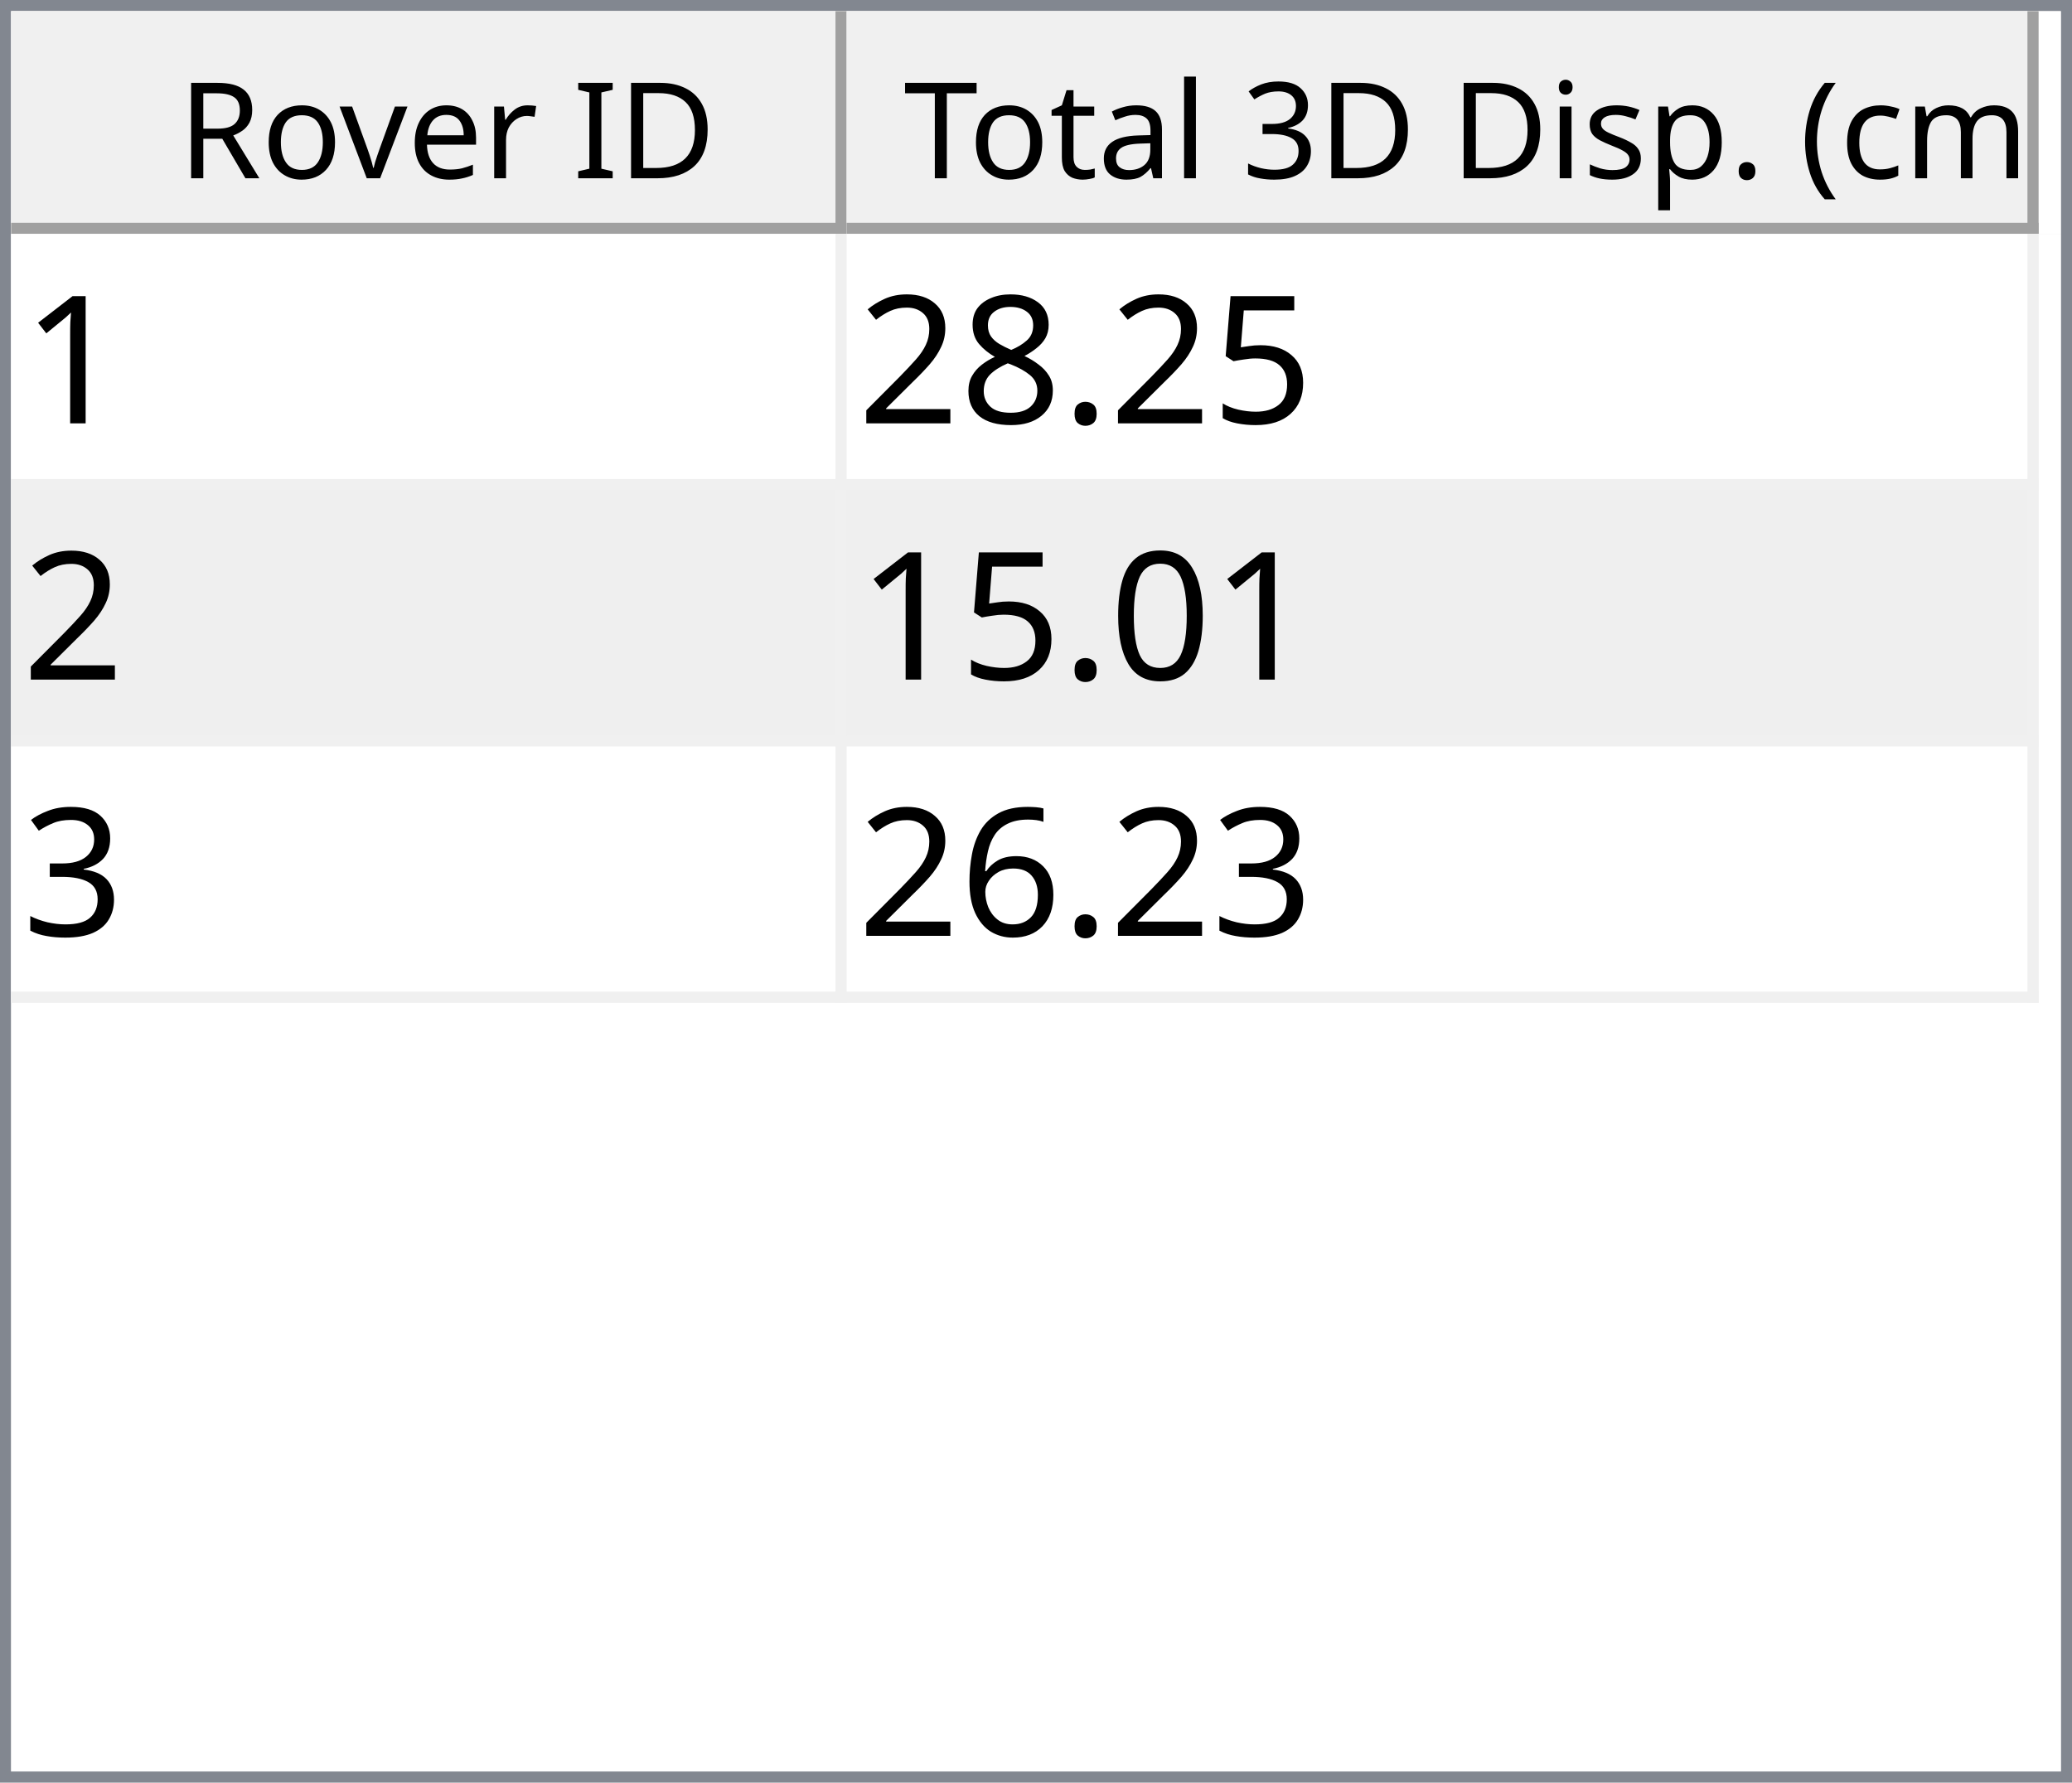
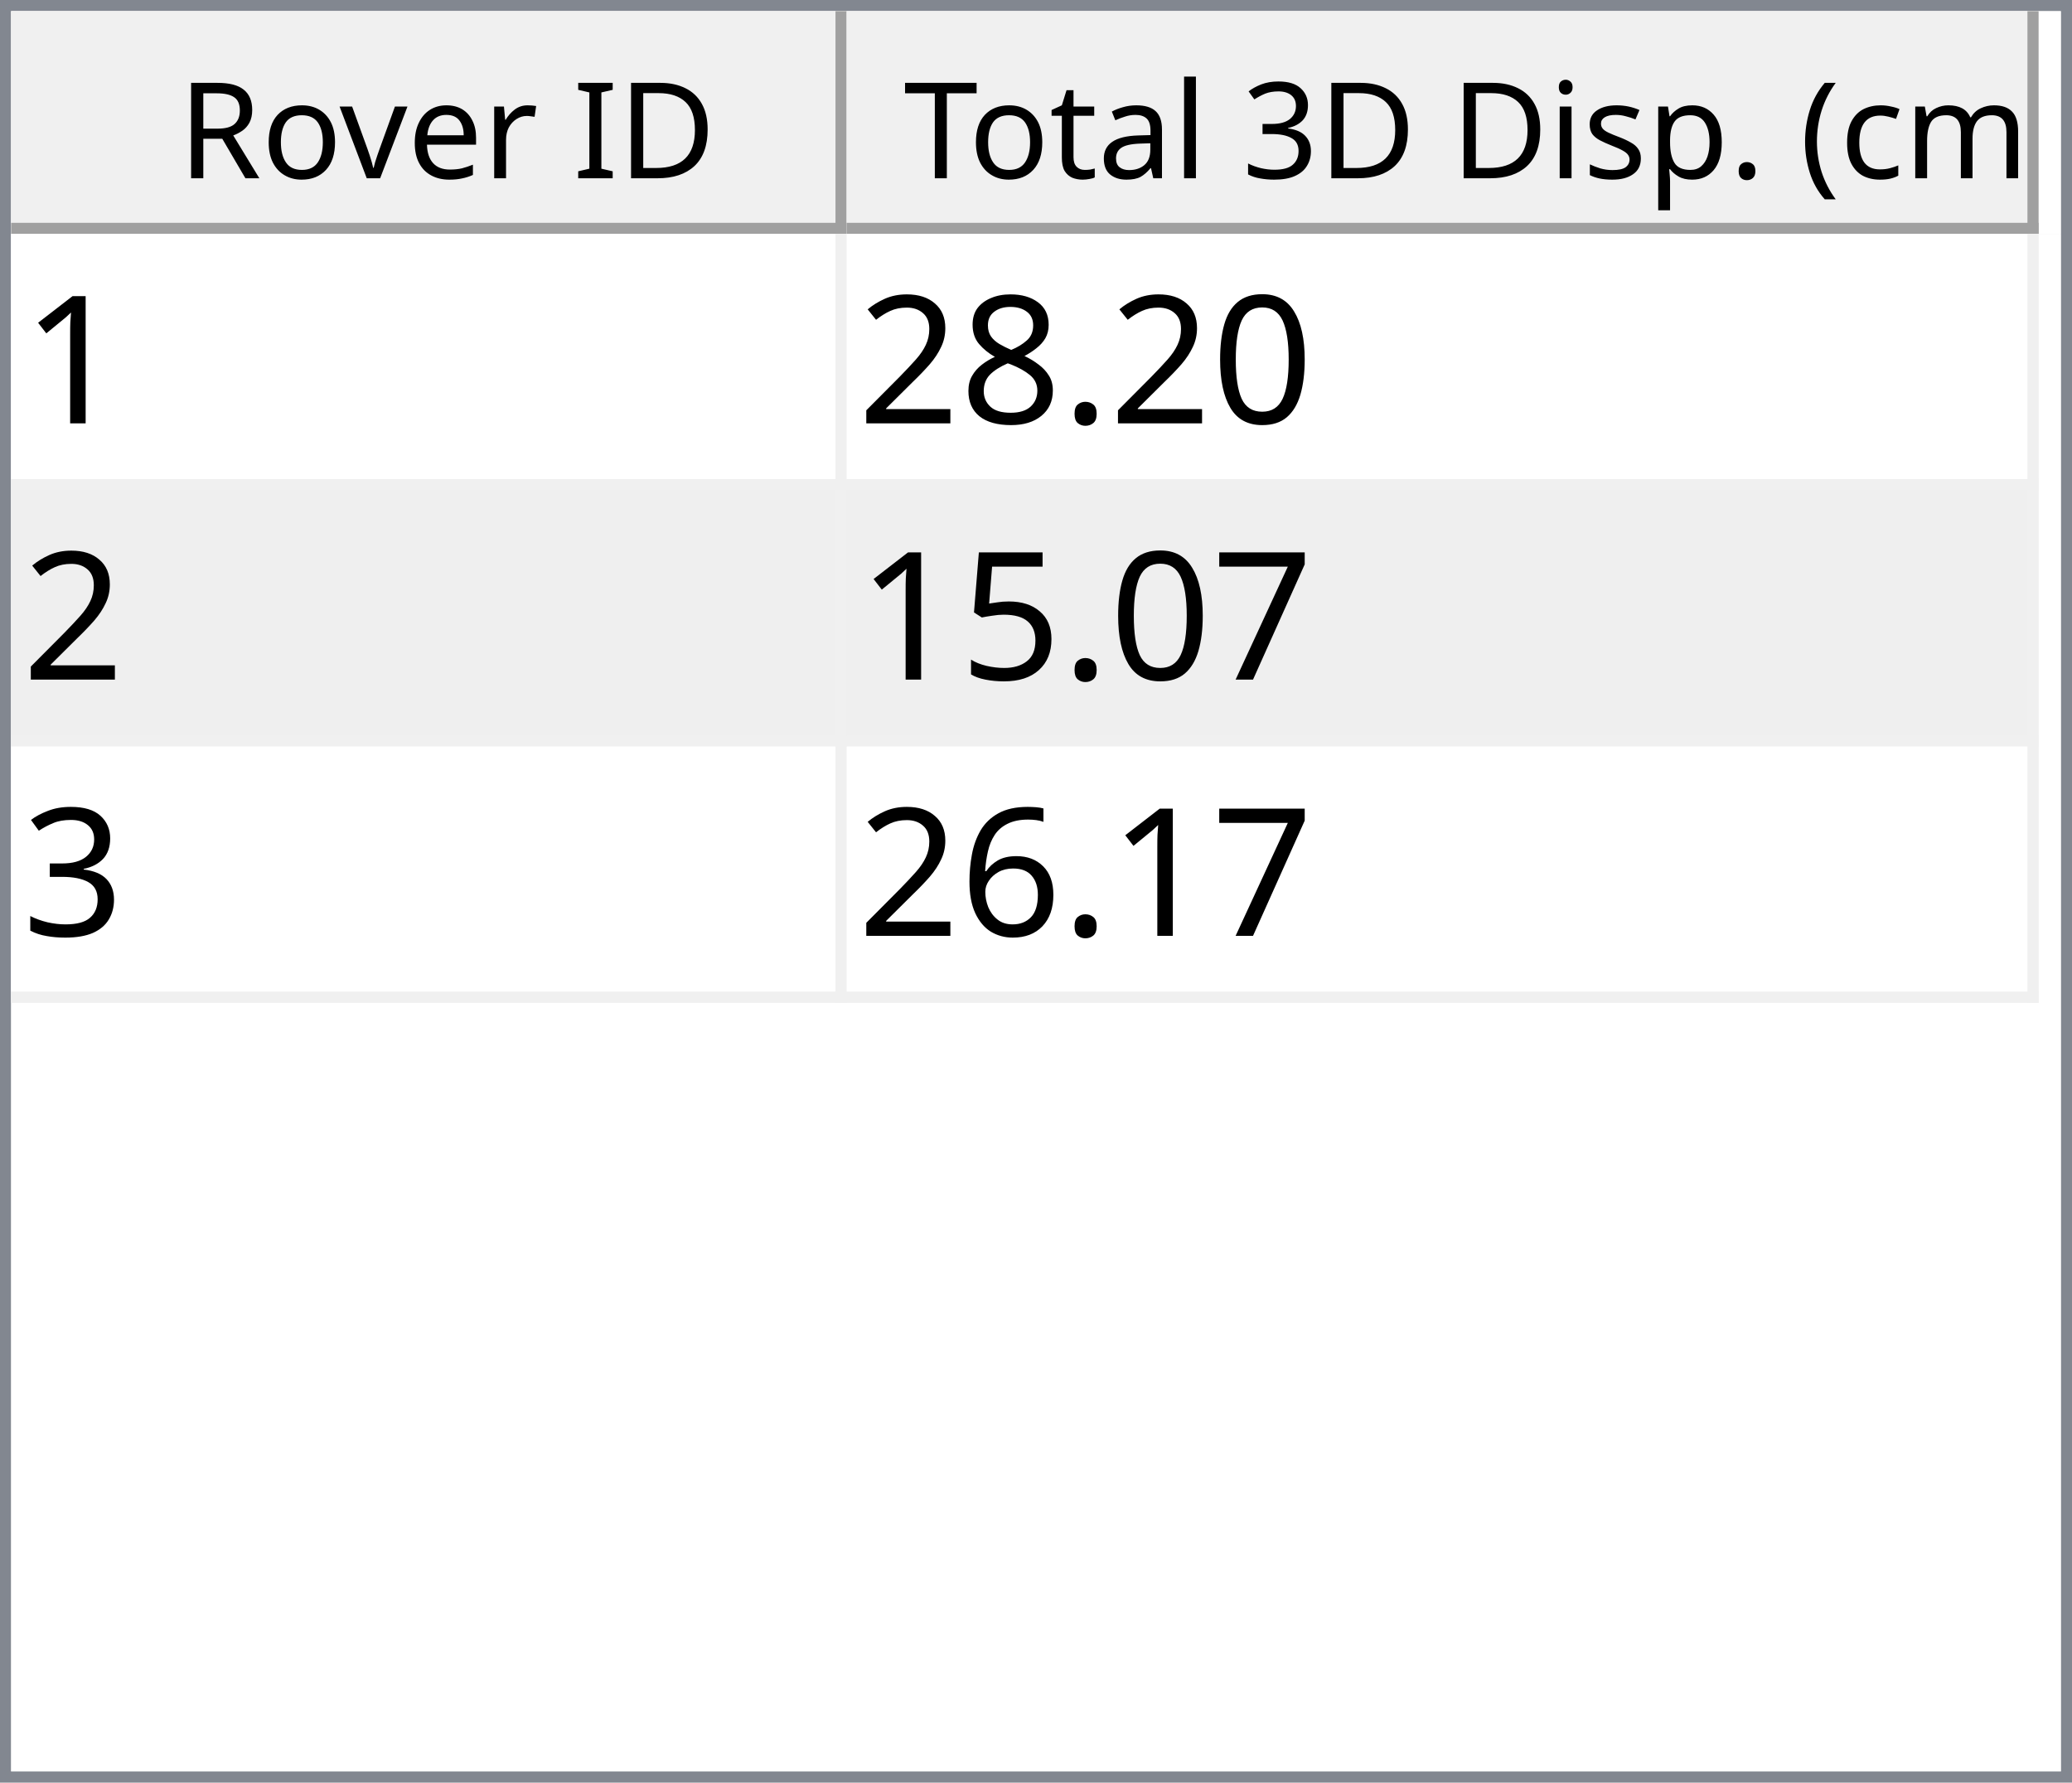
<svg xmlns="http://www.w3.org/2000/svg" style="fill-opacity:1; color-rendering:auto; color-interpolation:auto; text-rendering:auto; stroke:black; stroke-linecap:square; stroke-miterlimit:10; shape-rendering:auto; stroke-opacity:1; fill:black; stroke-dasharray:none; font-weight:normal; stroke-width:1; font-family:'Dialog'; font-style:normal; stroke-linejoin:miter; font-size:12px; stroke-dashoffset:0; image-rendering:auto;" width="186" height="160">
  <defs id="genericDefs" />
  <g>
    <defs id="defs1">
      <clipPath clipPathUnits="userSpaceOnUse" id="clipPath1">
        <path d="M0 0 L186 0 L186 160 L0 160 L0 0 Z" />
      </clipPath>
      <clipPath clipPathUnits="userSpaceOnUse" id="clipPath2">
        <path d="M0 0 L0 160 L186 160 L186 0 Z" />
      </clipPath>
      <clipPath clipPathUnits="userSpaceOnUse" id="clipPath3">
        <path d="M0 0 L0 20 L184 20 L184 0 Z" />
      </clipPath>
      <clipPath clipPathUnits="userSpaceOnUse" id="clipPath4">
        <path d="M0 0 L0 20 L75 20 L75 0 Z" />
      </clipPath>
      <clipPath clipPathUnits="userSpaceOnUse" id="clipPath5">
        <path d="M1 1 L1 19 L74 19 L74 1 Z" />
      </clipPath>
      <clipPath clipPathUnits="userSpaceOnUse" id="clipPath6">
        <path d="M0 0 L0 18 L73 18 L73 0 Z" />
      </clipPath>
      <clipPath clipPathUnits="userSpaceOnUse" id="clipPath7">
        <path d="M-0.5 -0.5 L-0.5 19.5 L74.5 19.5 L74.5 -0.5 Z" />
      </clipPath>
      <clipPath clipPathUnits="userSpaceOnUse" id="clipPath8">
        <path d="M0 0 L0 20 L107 20 L107 0 Z" />
      </clipPath>
      <clipPath clipPathUnits="userSpaceOnUse" id="clipPath9">
        <path d="M1 1 L1 19 L106 19 L106 1 Z" />
      </clipPath>
      <clipPath clipPathUnits="userSpaceOnUse" id="clipPath10">
        <path d="M0 0 L0 18 L105 18 L105 0 Z" />
      </clipPath>
      <clipPath clipPathUnits="userSpaceOnUse" id="clipPath11">
        <path d="M-0.5 -0.5 L-0.5 19.5 L106.5 19.5 L106.5 -0.5 Z" />
      </clipPath>
      <clipPath clipPathUnits="userSpaceOnUse" id="clipPath12">
        <path d="M0 0 L0 138 L184 138 L184 0 Z" />
      </clipPath>
      <clipPath clipPathUnits="userSpaceOnUse" id="clipPath13">
        <path d="M0 0 L0 69 L182 69 L182 0 Z" />
      </clipPath>
      <clipPath clipPathUnits="userSpaceOnUse" id="clipPath14">
        <path d="M-0.5 -0.5 L-0.5 68.5 L181.5 68.5 L181.5 -0.5 Z" />
      </clipPath>
      <clipPath clipPathUnits="userSpaceOnUse" id="clipPath15">
        <path d="M0 0 L0 22 L74 22 L74 0 Z" />
      </clipPath>
      <clipPath clipPathUnits="userSpaceOnUse" id="clipPath16">
        <path d="M0 0 L0 22 L106 22 L106 0 Z" />
      </clipPath>
      <font horiz-adv-x="64.551" id="font1">
        <font-face ascent="107.91" descent="25.098" units-per-em="100" style="font-style:normal; font-family:Segoe UI; font-weight:normal;" />
        <missing-glyph horiz-adv-x="64.551" d="M8.109 0 L8.109 68.266 L56.453 68.266 L56.453 0 L8.109 0 ZM15.328 7.234 L49.219 7.234 L49.219 61.031 L15.328 61.031 L15.328 7.234 Z" />
        <glyph unicode="D" horiz-adv-x="70.117" d="M9.188 0 L9.188 70.016 L28.516 70.016 Q65.531 70.016 65.531 35.891 Q65.531 19.672 55.25 9.836 Q44.969 0 27.734 0 L9.188 0 ZM17.391 62.594 L17.391 7.422 L27.828 7.422 Q41.609 7.422 49.273 14.797 Q56.938 22.172 56.938 35.688 Q56.938 62.594 28.328 62.594 L17.391 62.594 Z" />
        <glyph unicode="I" horiz-adv-x="26.611" d="M17.391 0 L9.188 0 L9.188 70.016 L17.391 70.016 L17.391 0 Z" />
        <glyph unicode=" " horiz-adv-x="27.393" d="" />
        <glyph unicode="r" horiz-adv-x="34.766" d="M34.188 41.891 Q32.078 43.5 28.125 43.5 Q23 43.5 19.555 38.672 Q16.109 33.844 16.109 25.484 L16.109 0 L8.109 0 L8.109 50 L16.109 50 L16.109 39.703 L16.312 39.703 Q18.016 44.969 21.531 47.922 Q25.047 50.875 29.391 50.875 Q32.516 50.875 34.188 50.203 L34.188 41.891 Z" />
        <glyph unicode="e" horiz-adv-x="52.295" d="M48.297 23 L12.984 23 Q13.188 14.656 17.484 10.109 Q21.781 5.562 29.297 5.562 Q37.75 5.562 44.828 11.141 L44.828 3.609 Q38.234 -1.172 27.391 -1.172 Q16.797 -1.172 10.742 5.641 Q4.688 12.453 4.688 24.812 Q4.688 36.469 11.305 43.82 Q17.922 51.172 27.734 51.172 Q37.547 51.172 42.922 44.828 Q48.297 38.484 48.297 27.203 L48.297 23 ZM40.094 29.781 Q40.047 36.719 36.75 40.578 Q33.453 44.438 27.594 44.438 Q21.922 44.438 17.969 40.383 Q14.016 36.328 13.094 29.781 L40.094 29.781 Z" />
        <glyph unicode="v" horiz-adv-x="47.9" d="M47.406 50 L27.484 0 L19.625 0 L0.688 50 L9.469 50 L22.172 13.672 Q23.578 9.672 23.922 6.688 L24.125 6.688 Q24.609 10.453 25.688 13.484 L38.969 50 L47.406 50 Z" />
        <glyph unicode="o" horiz-adv-x="58.594" d="M29 -1.172 Q17.922 -1.172 11.305 5.836 Q4.688 12.844 4.688 24.422 Q4.688 37.016 11.57 44.094 Q18.453 51.172 30.172 51.172 Q41.359 51.172 47.633 44.289 Q53.906 37.406 53.906 25.203 Q53.906 13.234 47.141 6.031 Q40.375 -1.172 29 -1.172 ZM29.594 44.438 Q21.875 44.438 17.383 39.188 Q12.891 33.938 12.891 24.703 Q12.891 15.828 17.43 10.695 Q21.969 5.562 29.594 5.562 Q37.359 5.562 41.531 10.594 Q45.703 15.625 45.703 24.906 Q45.703 34.281 41.531 39.359 Q37.359 44.438 29.594 44.438 Z" />
        <glyph unicode="R" horiz-adv-x="59.814" d="M59.375 0 L49.609 0 L37.891 19.625 Q36.281 22.359 34.766 24.289 Q33.25 26.219 31.664 27.438 Q30.078 28.656 28.25 29.219 Q26.422 29.781 24.125 29.781 L17.391 29.781 L17.391 0 L9.188 0 L9.188 70.016 L30.078 70.016 Q34.672 70.016 38.555 68.867 Q42.438 67.719 45.289 65.375 Q48.141 63.031 49.758 59.547 Q51.375 56.062 51.375 51.375 Q51.375 47.703 50.273 44.656 Q49.172 41.609 47.148 39.211 Q45.125 36.812 42.266 35.133 Q39.406 33.453 35.844 32.516 L35.844 32.328 Q37.594 31.547 38.891 30.547 Q40.188 29.547 41.359 28.18 Q42.531 26.812 43.68 25.078 Q44.828 23.344 46.234 21.047 L59.375 0 ZM17.391 62.594 L17.391 37.203 L28.516 37.203 Q31.594 37.203 34.203 38.133 Q36.812 39.062 38.719 40.797 Q40.625 42.531 41.703 45.047 Q42.781 47.562 42.781 50.688 Q42.781 56.297 39.141 59.445 Q35.5 62.594 28.609 62.594 L17.391 62.594 Z" />
        <glyph unicode=")" horiz-adv-x="30.176" d="M8.297 -15.922 L1.172 -15.922 Q16.406 2.344 16.406 26.812 Q16.406 51.469 1.078 70.016 L8.297 70.016 Q23.531 52.156 23.531 26.703 Q23.531 1.375 8.297 -15.922 Z" />
        <glyph unicode="m" horiz-adv-x="86.133" d="M79.109 0 L71.094 0 L71.094 28.719 Q71.094 37.016 68.531 40.727 Q65.969 44.438 59.906 44.438 Q54.781 44.438 51.195 39.75 Q47.609 35.062 47.609 28.516 L47.609 0 L39.594 0 L39.594 29.688 Q39.594 44.438 28.219 44.438 Q22.953 44.438 19.531 40.016 Q16.109 35.594 16.109 28.516 L16.109 0 L8.109 0 L8.109 50 L16.109 50 L16.109 42.094 L16.312 42.094 Q21.625 51.172 31.844 51.172 Q36.969 51.172 40.773 48.312 Q44.578 45.453 46 40.828 Q51.562 51.172 62.594 51.172 Q79.109 51.172 79.109 30.812 L79.109 0 Z" />
        <glyph unicode="c" horiz-adv-x="46.191" d="M42.188 2.297 Q36.422 -1.172 28.516 -1.172 Q17.828 -1.172 11.258 5.789 Q4.688 12.75 4.688 23.828 Q4.688 36.188 11.766 43.68 Q18.844 51.172 30.672 51.172 Q37.25 51.172 42.281 48.734 L42.281 40.531 Q36.719 44.438 30.375 44.438 Q22.703 44.438 17.797 38.945 Q12.891 33.453 12.891 24.516 Q12.891 15.719 17.508 10.641 Q22.125 5.562 29.891 5.562 Q36.422 5.562 42.188 9.906 L42.188 2.297 Z" />
        <glyph unicode="(" horiz-adv-x="30.176" d="M29.109 -15.922 L21.969 -15.922 Q6.844 1.375 6.844 26.703 Q6.844 52.156 21.969 70.016 L29.203 70.016 Q13.875 51.469 13.875 26.812 Q13.875 2.344 29.109 -15.922 Z" />
        <glyph unicode="." horiz-adv-x="21.68" d="M10.891 -1.078 Q8.641 -1.078 7.055 0.539 Q5.469 2.156 5.469 4.391 Q5.469 6.641 7.055 8.273 Q8.641 9.906 10.891 9.906 Q13.188 9.906 14.797 8.273 Q16.406 6.641 16.406 4.391 Q16.406 2.156 14.797 0.539 Q13.188 -1.078 10.891 -1.078 Z" />
        <glyph unicode="p" horiz-adv-x="58.789" d="M16.312 7.234 L16.109 7.234 L16.109 -23 L8.109 -23 L8.109 50 L16.109 50 L16.109 41.219 L16.312 41.219 Q22.219 51.172 33.594 51.172 Q43.266 51.172 48.688 44.461 Q54.109 37.75 54.109 26.469 Q54.109 13.922 48 6.375 Q41.891 -1.172 31.297 -1.172 Q21.578 -1.172 16.312 7.234 ZM16.109 27.391 L16.109 20.406 Q16.109 14.203 20.141 9.883 Q24.172 5.562 30.375 5.562 Q37.641 5.562 41.773 11.133 Q45.906 16.703 45.906 26.609 Q45.906 34.969 42.047 39.703 Q38.188 44.438 31.594 44.438 Q24.609 44.438 20.359 39.578 Q16.109 34.719 16.109 27.391 Z" />
        <glyph unicode="s" horiz-adv-x="42.432" d="M5.078 1.812 L5.078 10.406 Q11.625 5.562 19.484 5.562 Q30.031 5.562 30.031 12.594 Q30.031 14.594 29.125 15.992 Q28.219 17.391 26.68 18.461 Q25.141 19.531 23.07 20.383 Q21 21.234 18.609 22.172 Q15.281 23.484 12.766 24.828 Q10.25 26.172 8.57 27.859 Q6.891 29.547 6.031 31.695 Q5.172 33.844 5.172 36.719 Q5.172 40.234 6.789 42.945 Q8.406 45.656 11.086 47.484 Q13.766 49.312 17.211 50.242 Q20.656 51.172 24.312 51.172 Q30.812 51.172 35.938 48.922 L35.938 40.828 Q30.422 44.438 23.25 44.438 Q21 44.438 19.195 43.922 Q17.391 43.406 16.094 42.477 Q14.797 41.547 14.086 40.258 Q13.375 38.969 13.375 37.406 Q13.375 35.453 14.086 34.133 Q14.797 32.812 16.164 31.789 Q17.531 30.766 19.484 29.938 Q21.438 29.109 23.922 28.125 Q27.25 26.859 29.883 25.516 Q32.516 24.172 34.375 22.484 Q36.234 20.797 37.234 18.602 Q38.234 16.406 38.234 13.375 Q38.234 9.672 36.602 6.938 Q34.969 4.203 32.234 2.398 Q29.5 0.594 25.93 -0.289 Q22.359 -1.172 18.453 -1.172 Q10.75 -1.172 5.078 1.812 Z" />
        <glyph unicode="i" horiz-adv-x="24.219" d="M12.203 62.703 Q10.062 62.703 8.547 64.164 Q7.031 65.625 7.031 67.875 Q7.031 70.125 8.547 71.609 Q10.062 73.094 12.203 73.094 Q14.406 73.094 15.945 71.609 Q17.484 70.125 17.484 67.875 Q17.484 65.719 15.945 64.211 Q14.406 62.703 12.203 62.703 ZM16.109 0 L8.109 0 L8.109 50 L16.109 50 L16.109 0 Z" />
        <glyph unicode="3" horiz-adv-x="53.906" d="M46.531 19.828 Q46.531 15.094 44.75 11.211 Q42.969 7.328 39.719 4.57 Q36.469 1.812 31.93 0.297 Q27.391 -1.219 21.922 -1.219 Q11.922 -1.219 6 2.594 L6 11.188 Q13.094 5.609 22.219 5.609 Q25.875 5.609 28.828 6.539 Q31.781 7.469 33.906 9.227 Q36.031 10.984 37.18 13.477 Q38.328 15.969 38.328 19.094 Q38.328 32.812 18.797 32.812 L12.984 32.812 L12.984 39.594 L18.5 39.594 Q35.797 39.594 35.797 52.484 Q35.797 64.406 22.609 64.406 Q15.188 64.406 8.688 59.422 L8.688 67.188 Q15.375 71.188 24.609 71.188 Q29 71.188 32.57 69.969 Q36.141 68.75 38.68 66.555 Q41.219 64.359 42.609 61.281 Q44 58.203 44 54.5 Q44 40.672 30.031 36.719 L30.031 36.531 Q33.594 36.141 36.625 34.797 Q39.656 33.453 41.852 31.305 Q44.047 29.156 45.289 26.25 Q46.531 23.344 46.531 19.828 Z" />
        <glyph unicode="l" horiz-adv-x="24.219" d="M16.109 0 L8.109 0 L8.109 74.031 L16.109 74.031 L16.109 0 Z" />
        <glyph unicode="a" horiz-adv-x="50.879" d="M43.891 0 L35.891 0 L35.891 7.812 L35.688 7.812 Q30.469 -1.172 20.312 -1.172 Q12.844 -1.172 8.617 2.781 Q4.391 6.734 4.391 13.281 Q4.391 27.297 20.906 29.594 L35.891 31.688 Q35.891 44.438 25.594 44.438 Q16.547 44.438 9.281 38.281 L9.281 46.484 Q16.656 51.172 26.266 51.172 Q43.891 51.172 43.891 32.516 L43.891 0 ZM35.891 25.297 L23.828 23.641 Q18.266 22.859 15.43 20.875 Q12.594 18.891 12.594 13.875 Q12.594 10.203 15.211 7.883 Q17.828 5.562 22.172 5.562 Q28.125 5.562 32.008 9.742 Q35.891 13.922 35.891 20.312 L35.891 25.297 Z" />
        <glyph unicode="t" horiz-adv-x="33.887" d="M31.297 0.484 Q28.469 -1.078 23.828 -1.078 Q10.688 -1.078 10.688 13.578 L10.688 43.172 L2.094 43.172 L2.094 50 L10.688 50 L10.688 62.203 L18.703 64.797 L18.703 50 L31.297 50 L31.297 43.172 L18.703 43.172 L18.703 14.984 Q18.703 9.969 20.414 7.82 Q22.125 5.672 26.078 5.672 Q29.109 5.672 31.297 7.328 L31.297 0.484 Z" />
        <glyph unicode="T" horiz-adv-x="52.393" d="M50.594 62.594 L30.375 62.594 L30.375 0 L22.172 0 L22.172 62.594 L2 62.594 L2 70.016 L50.594 70.016 L50.594 62.594 Z" />
      </font>
      <font horiz-adv-x="75.0" id="font2">
        <font-face ascent="100.537" descent="21.973" units-per-em="100" style="font-style:normal; font-family:sans-serif; font-weight:normal;" />
        <missing-glyph horiz-adv-x="75.0" d="M12.5 0 L12.5 62.5 L62.5 62.5 L62.5 0 L12.5 0 ZM14.062 1.562 L60.938 1.562 L60.938 60.938 L14.062 60.938 L14.062 1.562 Z" />
        <glyph unicode="1" horiz-adv-x="55.615" d="M37.25 0 L28.469 0 L28.469 56 Q25.297 52.984 20.141 49.953 Q14.984 46.922 10.891 45.406 L10.891 53.906 Q18.266 57.375 23.781 62.305 Q29.297 67.234 31.594 71.875 L37.25 71.875 L37.25 0 Z" />
-         <glyph unicode="5" horiz-adv-x="55.615" d="M4.156 18.75 L13.375 19.531 Q14.406 12.797 18.141 9.398 Q21.875 6 27.156 6 Q33.5 6 37.891 10.789 Q42.281 15.578 42.281 23.484 Q42.281 31 38.062 35.352 Q33.844 39.703 27 39.703 Q22.75 39.703 19.336 37.773 Q15.922 35.844 13.969 32.766 L5.719 33.844 L12.641 70.609 L48.25 70.609 L48.25 62.203 L19.672 62.203 L15.828 42.969 Q22.266 47.469 29.344 47.469 Q38.719 47.469 45.164 40.969 Q51.609 34.469 51.609 24.266 Q51.609 14.547 45.953 7.469 Q39.062 -1.219 27.156 -1.219 Q17.391 -1.219 11.211 4.25 Q5.031 9.719 4.156 18.75 Z" />
+         <glyph unicode="0" horiz-adv-x="55.615" d="M4.156 35.297 Q4.156 48 6.766 55.742 Q9.375 63.484 14.523 67.68 Q19.672 71.875 27.484 71.875 Q33.25 71.875 37.594 69.555 Q41.938 67.234 44.773 62.867 Q47.609 58.5 49.219 52.227 Q50.828 45.953 50.828 35.297 Q50.828 22.703 48.242 14.969 Q45.656 7.234 40.508 3.008 Q35.359 -1.219 27.484 -1.219 Q17.141 -1.219 11.234 6.203 Q4.156 15.141 4.156 35.297 ZM13.188 35.297 Q13.188 17.672 17.312 11.836 Q21.438 6 27.484 6 Q33.547 6 37.672 11.859 Q41.797 17.719 41.797 35.297 Q41.797 52.984 37.672 58.789 Q33.547 64.594 27.391 64.594 Q21.344 64.594 17.719 59.469 Q13.188 52.938 13.188 35.297 Z" />
        <glyph unicode="." horiz-adv-x="27.783" d="M9.078 0 L9.078 10.016 L19.094 10.016 L19.094 0 L9.078 0 Z" />
        <glyph unicode="8" horiz-adv-x="55.615" d="M17.672 38.812 Q12.203 40.828 9.57 44.539 Q6.938 48.25 6.938 53.422 Q6.938 61.234 12.555 66.555 Q18.172 71.875 27.484 71.875 Q36.859 71.875 42.578 66.43 Q48.297 60.984 48.297 53.172 Q48.297 48.188 45.68 44.508 Q43.062 40.828 37.75 38.812 Q44.344 36.672 47.781 31.883 Q51.219 27.094 51.219 20.453 Q51.219 11.281 44.727 5.031 Q38.234 -1.219 27.641 -1.219 Q17.047 -1.219 10.547 5.055 Q4.047 11.328 4.047 20.703 Q4.047 27.688 7.594 32.398 Q11.141 37.109 17.672 38.812 ZM15.922 53.719 Q15.922 48.641 19.195 45.414 Q22.469 42.188 27.688 42.188 Q32.766 42.188 36.016 45.383 Q39.266 48.578 39.266 53.219 Q39.266 58.062 35.914 61.359 Q32.562 64.656 27.594 64.656 Q22.562 64.656 19.242 61.43 Q15.922 58.203 15.922 53.719 ZM13.094 20.656 Q13.094 16.891 14.875 13.375 Q16.656 9.859 20.172 7.93 Q23.688 6 27.734 6 Q34.031 6 38.133 10.055 Q42.234 14.109 42.234 20.359 Q42.234 26.703 38.016 30.859 Q33.797 35.016 27.438 35.016 Q21.234 35.016 17.164 30.914 Q13.094 26.812 13.094 20.656 Z" />
        <glyph unicode="2" horiz-adv-x="55.615" d="M50.344 8.453 L50.344 0 L3.031 0 Q2.938 3.172 4.047 6.109 Q5.859 10.938 9.836 15.625 Q13.812 20.312 21.344 26.469 Q33.016 36.031 37.117 41.625 Q41.219 47.219 41.219 52.203 Q41.219 57.422 37.477 61.008 Q33.734 64.594 27.734 64.594 Q21.391 64.594 17.578 60.789 Q13.766 56.984 13.719 50.25 L4.688 51.172 Q5.609 61.281 11.664 66.578 Q17.719 71.875 27.938 71.875 Q38.234 71.875 44.242 66.164 Q50.25 60.453 50.25 52 Q50.25 47.703 48.492 43.555 Q46.734 39.406 42.656 34.812 Q38.578 30.219 29.109 22.219 Q21.188 15.578 18.945 13.211 Q16.703 10.844 15.234 8.453 L50.344 8.453 Z" />
-         <glyph unicode="0" horiz-adv-x="55.615" d="M4.156 35.297 Q4.156 48 6.766 55.742 Q9.375 63.484 14.523 67.68 Q19.672 71.875 27.484 71.875 Q33.25 71.875 37.594 69.555 Q41.938 67.234 44.773 62.867 Q47.609 58.5 49.219 52.227 Q50.828 45.953 50.828 35.297 Q50.828 22.703 48.242 14.969 Q45.656 7.234 40.508 3.008 Q35.359 -1.219 27.484 -1.219 Q17.141 -1.219 11.234 6.203 Q4.156 15.141 4.156 35.297 ZM13.188 35.297 Q13.188 17.672 17.312 11.836 Q21.438 6 27.484 6 Q33.547 6 37.672 11.859 Q41.797 17.719 41.797 35.297 Q41.797 52.984 37.672 58.789 Q33.547 64.594 27.391 64.594 Q21.344 64.594 17.719 59.469 Q13.188 52.938 13.188 35.297 Z" />
+         <glyph unicode="7" horiz-adv-x="55.615" d="M4.734 62.203 L4.734 70.656 L51.078 70.656 L51.078 63.812 Q44.234 56.547 37.523 44.484 Q30.812 32.422 27.156 19.672 Q24.516 10.688 23.781 0 L14.75 0 Q14.891 8.453 18.062 20.414 Q21.234 32.375 27.172 43.484 Q33.109 54.594 39.797 62.203 L4.734 62.203 Z" />
+         <glyph unicode="5" horiz-adv-x="55.615" d="M4.156 18.75 L13.375 19.531 Q14.406 12.797 18.141 9.398 Q21.875 6 27.156 6 Q33.5 6 37.891 10.789 Q42.281 15.578 42.281 23.484 Q42.281 31 38.062 35.352 Q33.844 39.703 27 39.703 Q22.75 39.703 19.336 37.773 Q15.922 35.844 13.969 32.766 L5.719 33.844 L12.641 70.609 L48.25 70.609 L48.25 62.203 L19.672 62.203 L15.828 42.969 Q22.266 47.469 29.344 47.469 Q38.719 47.469 45.164 40.969 Q51.609 34.469 51.609 24.266 Q51.609 14.547 45.953 7.469 Q39.062 -1.219 27.156 -1.219 Q17.391 -1.219 11.211 4.25 Q5.031 9.719 4.156 18.75 Z" />
        <glyph unicode="3" horiz-adv-x="55.615" d="M4.203 18.891 L12.984 20.062 Q14.5 12.594 18.141 9.297 Q21.781 6 27 6 Q33.203 6 37.477 10.297 Q41.75 14.594 41.75 20.953 Q41.75 27 37.797 30.93 Q33.844 34.859 27.734 34.859 Q25.25 34.859 21.531 33.891 L22.516 41.609 Q23.391 41.5 23.922 41.5 Q29.547 41.5 34.039 44.43 Q38.531 47.359 38.531 53.469 Q38.531 58.297 35.258 61.477 Q31.984 64.656 26.812 64.656 Q21.688 64.656 18.266 61.43 Q14.844 58.203 13.875 51.766 L5.078 53.328 Q6.688 62.156 12.398 67.016 Q18.109 71.875 26.609 71.875 Q32.469 71.875 37.398 69.359 Q42.328 66.844 44.945 62.5 Q47.562 58.156 47.562 53.266 Q47.562 48.641 45.07 44.828 Q42.578 41.016 37.703 38.766 Q44.047 37.312 47.562 32.695 Q51.078 28.078 51.078 21.141 Q51.078 11.766 44.242 5.25 Q37.406 -1.266 26.953 -1.266 Q17.531 -1.266 11.305 4.352 Q5.078 9.969 4.203 18.891 Z" />
        <glyph unicode="6" horiz-adv-x="55.615" d="M49.75 54.047 L41.016 53.375 Q39.844 58.547 37.703 60.891 Q34.125 64.656 28.906 64.656 Q24.703 64.656 21.531 62.312 Q17.391 59.281 14.992 53.469 Q12.594 47.656 12.5 36.922 Q15.672 41.75 20.266 44.094 Q24.859 46.438 29.891 46.438 Q38.672 46.438 44.852 39.969 Q51.031 33.5 51.031 23.25 Q51.031 16.5 48.125 10.719 Q45.219 4.938 40.141 1.859 Q35.062 -1.219 28.609 -1.219 Q17.625 -1.219 10.695 6.859 Q3.766 14.938 3.766 33.5 Q3.766 54.25 11.422 63.672 Q18.109 71.875 29.438 71.875 Q37.891 71.875 43.289 67.141 Q48.688 62.406 49.75 54.047 ZM13.875 23.188 Q13.875 18.656 15.797 14.508 Q17.719 10.359 21.188 8.18 Q24.656 6 28.469 6 Q34.031 6 38.039 10.492 Q42.047 14.984 42.047 22.703 Q42.047 30.125 38.086 34.398 Q34.125 38.672 28.125 38.672 Q22.172 38.672 18.023 34.398 Q13.875 30.125 13.875 23.188 Z" />
      </font>
    </defs>
    <g style="fill:white; stroke:white;">
      <rect x="0" y="0" width="186" style="clip-path:url(#clipPath1); stroke:none;" height="160" />
    </g>
    <g style="fill:white; text-rendering:optimizeSpeed; color-rendering:optimizeSpeed; image-rendering:optimizeSpeed; shape-rendering:crispEdges; stroke:white; color-interpolation:sRGB;">
      <rect x="0" width="186" height="160" y="0" style="stroke:none;" />
      <path style="stroke:none;" d="M0 160 L186 160 L186 0 L0 0 Z" />
    </g>
    <g style="fill:rgb(240,240,240); font-family:'Segoe UI'; stroke:rgb(240,240,240);">
      <rect x="0" y="0" width="186" style="clip-path:url(#clipPath2); stroke:none;" height="160" />
    </g>
    <g style="fill:rgb(130,135,144); font-family:'Segoe UI'; stroke:rgb(130,135,144);">
      <path d="M0 0 L186 0 L186 160 L0 160 L0 0 ZM1 1 L185 1 L185 159 L1 159 L1 1 Z" style="fill-rule:evenodd; clip-path:url(#clipPath2); stroke:none;" />
    </g>
    <g style="fill:white; font-family:'Segoe UI'; stroke:white;" transform="translate(1,1)">
      <rect x="0" y="0" width="184" style="clip-path:url(#clipPath3); stroke:none;" height="20" />
    </g>
    <g style="fill:rgb(240,240,240); font-family:'Segoe UI'; stroke:rgb(240,240,240);" transform="translate(1,1)">
      <rect x="0" y="0" width="75" style="clip-path:url(#clipPath4); stroke:none;" height="20" />
    </g>
    <g style="font-family:'Segoe UI';" transform="translate(2,2)">
      <text x="14" xml:space="preserve" y="14" style="clip-path:url(#clipPath6); stroke:none;">Rover ID</text>
    </g>
    <g style="fill:rgb(160,160,160); font-family:'Segoe UI'; stroke:rgb(160,160,160); stroke-linejoin:bevel;" transform="translate(1.5,1.5)">
      <line x1="74" x2="74" y1="0" style="fill:none; clip-path:url(#clipPath7);" y2="19" />
    </g>
    <g style="fill:rgb(160,160,160); font-family:'Segoe UI'; stroke:rgb(160,160,160); stroke-linejoin:bevel;" transform="matrix(1,0,0,1,1,1) translate(0.5,0.5)">
      <line x1="0" x2="74" y1="19" style="fill:none; clip-path:url(#clipPath7);" y2="19" />
    </g>
    <g style="fill:rgb(240,240,240); font-family:'Segoe UI'; stroke:rgb(240,240,240);" transform="translate(76,1)">
      <rect x="0" y="0" width="107" style="clip-path:url(#clipPath8); stroke:none;" height="20" />
    </g>
    <g style="font-family:'Segoe UI';" transform="translate(77,2)">
      <text x="1" xml:space="preserve" y="14" style="clip-path:url(#clipPath10); stroke:none;"> Total 3D Disp. (cm)</text>
    </g>
    <g style="fill:rgb(160,160,160); font-family:'Segoe UI'; stroke:rgb(160,160,160); stroke-linejoin:bevel;" transform="translate(76.5,1.5)">
      <line x1="106" x2="106" y1="0" style="fill:none; clip-path:url(#clipPath11);" y2="19" />
    </g>
    <g style="fill:rgb(160,160,160); font-family:'Segoe UI'; stroke:rgb(160,160,160); stroke-linejoin:bevel;" transform="matrix(1,0,0,1,76,1) translate(0.5,0.5)">
      <line x1="0" x2="106" y1="19" style="fill:none; clip-path:url(#clipPath11);" y2="19" />
    </g>
    <g style="fill:white; font-family:'Segoe UI'; stroke:white;" transform="translate(1,21)">
      <rect x="0" y="0" width="184" style="clip-path:url(#clipPath12); stroke:none;" height="138" />
    </g>
    <g style="fill:rgb(240,240,240); font-size:16px; font-family:sans-serif; stroke:rgb(240,240,240);" transform="translate(1,21)">
      <rect x="0" y="0" width="182" style="clip-path:url(#clipPath13); stroke:none;" height="69" />
      <line transform="translate(0.5,0.5)" x1="0" x2="181" y1="22" style="clip-path:url(#clipPath14); fill:none; stroke-linejoin:bevel;" y2="22" />
    </g>
    <g transform="matrix(1,0,0,1,1,21) translate(0.5,0.5)" style="fill:rgb(240,240,240); font-size:16px; font-family:sans-serif; stroke:rgb(240,240,240); stroke-linejoin:bevel;">
      <line x1="0" x2="181" y1="45" style="fill:none; clip-path:url(#clipPath14);" y2="45" />
    </g>
    <g transform="matrix(1,0,0,1,1,21) translate(0.5,0.5)" style="fill:rgb(240,240,240); font-size:16px; font-family:sans-serif; stroke:rgb(240,240,240); stroke-linejoin:bevel;">
      <line x1="0" x2="181" y1="68" style="fill:none; clip-path:url(#clipPath14);" y2="68" />
    </g>
    <g transform="matrix(1,0,0,1,1,21) translate(0.5,0.5)" style="fill:rgb(240,240,240); font-size:16px; font-family:sans-serif; stroke:rgb(240,240,240); stroke-linejoin:bevel;">
      <line x1="74" x2="74" y1="0" style="fill:none; clip-path:url(#clipPath14);" y2="68" />
    </g>
    <g transform="matrix(1,0,0,1,1,21) translate(0.5,0.5)" style="fill:rgb(240,240,240); font-size:16px; font-family:sans-serif; stroke:rgb(240,240,240); stroke-linejoin:bevel;">
      <line x1="181" x2="181" y1="0" style="fill:none; clip-path:url(#clipPath14);" y2="68" />
    </g>
    <g style="fill:white; font-size:16px; font-family:sans-serif; stroke:white;" transform="matrix(1,0,0,1,1,21)">
      <rect x="0" y="0" width="74" style="clip-path:url(#clipPath15); stroke:none;" height="22" />
      <text x="1" y="17" style="fill:black; clip-path:url(#clipPath15); stroke:none;" xml:space="preserve">1</text>
    </g>
    <g style="fill:white; font-size:16px; font-family:sans-serif; stroke:white;" transform="matrix(1,0,0,1,1,21) translate(75,0)">
      <rect x="0" y="0" width="106" style="clip-path:url(#clipPath16); stroke:none;" height="22" />
-       <text x="1" y="17" style="fill:black; clip-path:url(#clipPath16); stroke:none;" xml:space="preserve">28.25</text>
+       <text x="1" y="17" style="fill:black; clip-path:url(#clipPath16); stroke:none;" xml:space="preserve">28.20</text>
    </g>
    <g style="fill:rgb(239,239,239); font-size:16px; font-family:sans-serif; stroke:rgb(239,239,239);" transform="matrix(1,0,0,1,1,21) translate(0,23)">
      <rect x="0" y="0" width="74" style="clip-path:url(#clipPath15); stroke:none;" height="22" />
      <text x="1" y="17" style="fill:black; clip-path:url(#clipPath15); stroke:none;" xml:space="preserve">2</text>
    </g>
    <g style="fill:rgb(239,239,239); font-size:16px; font-family:sans-serif; stroke:rgb(239,239,239);" transform="matrix(1,0,0,1,1,21) translate(75,23)">
      <rect x="0" y="0" width="106" style="clip-path:url(#clipPath16); stroke:none;" height="22" />
-       <text x="1" y="17" style="fill:black; clip-path:url(#clipPath16); stroke:none;" xml:space="preserve">15.01</text>
+       <text x="1" y="17" style="fill:black; clip-path:url(#clipPath16); stroke:none;" xml:space="preserve">15.07</text>
    </g>
    <g style="fill:white; font-size:16px; font-family:sans-serif; stroke:white;" transform="matrix(1,0,0,1,1,21) translate(0,46)">
      <rect x="0" y="0" width="74" style="clip-path:url(#clipPath15); stroke:none;" height="22" />
      <text x="1" y="17" style="fill:black; clip-path:url(#clipPath15); stroke:none;" xml:space="preserve">3</text>
    </g>
    <g style="fill:white; font-size:16px; font-family:sans-serif; stroke:white;" transform="matrix(1,0,0,1,1,21) translate(75,46)">
      <rect x="0" y="0" width="106" style="clip-path:url(#clipPath16); stroke:none;" height="22" />
-       <text x="1" y="17" style="fill:black; clip-path:url(#clipPath16); stroke:none;" xml:space="preserve">26.23</text>
+       <text x="1" y="17" style="fill:black; clip-path:url(#clipPath16); stroke:none;" xml:space="preserve">26.17</text>
    </g>
  </g>
</svg>
